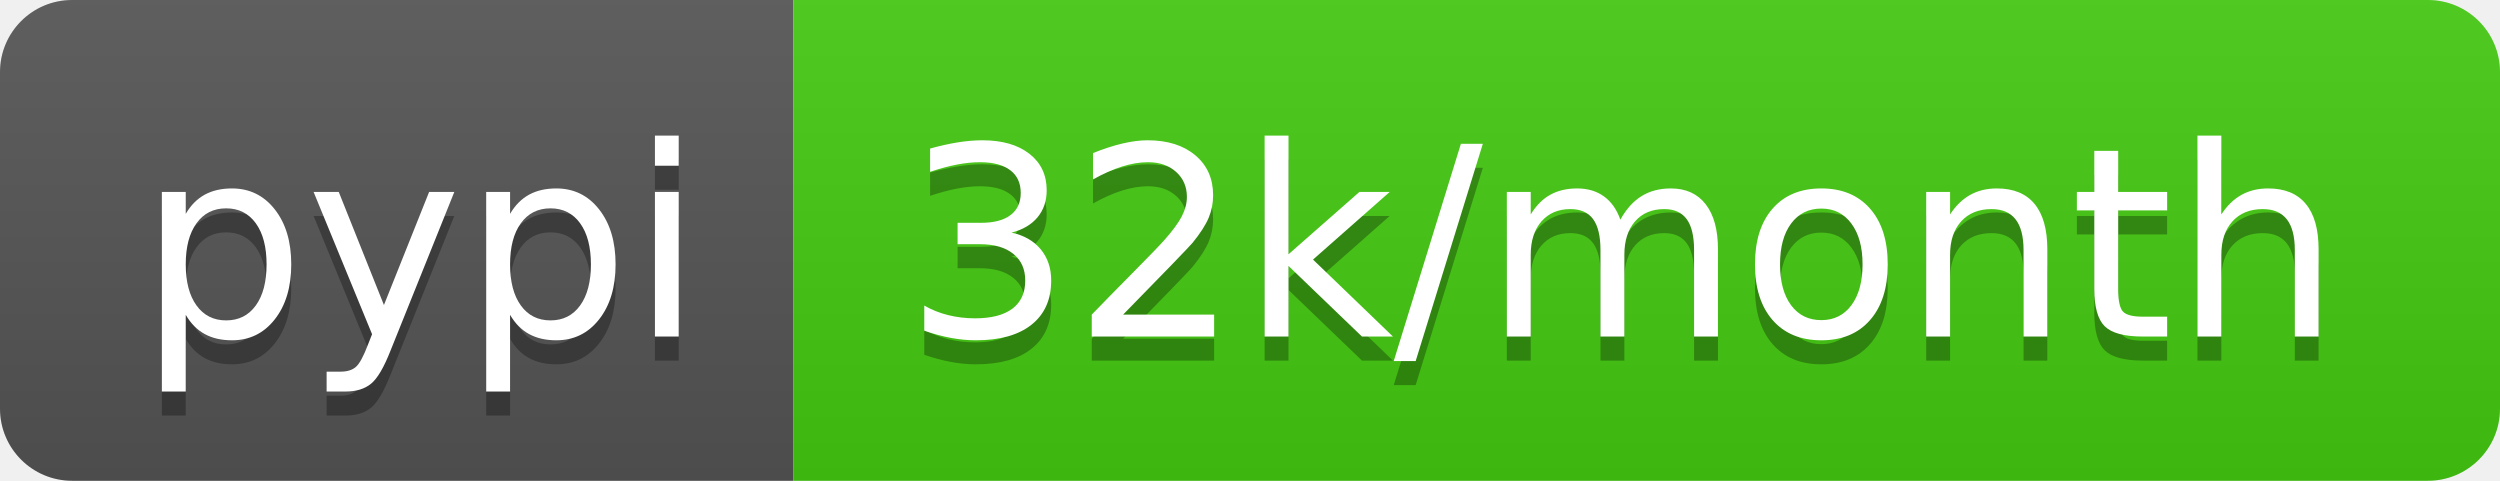
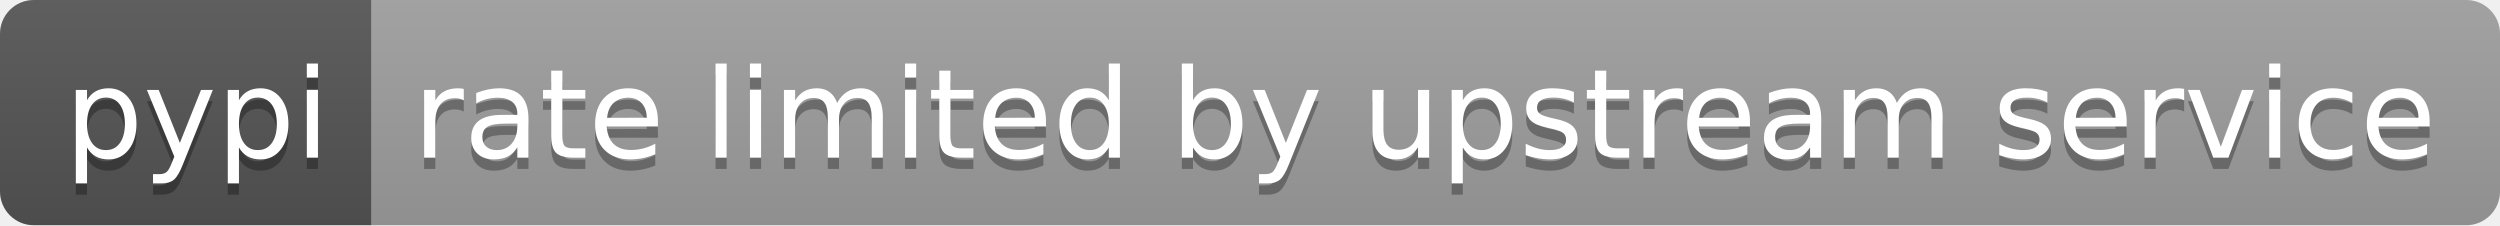
- <svg xmlns="http://www.w3.org/2000/svg" width="104" height="20" role="img" aria-label="pypi: 32k/month">
+ <svg xmlns="http://www.w3.org/2000/svg" width="222" height="20" role="img" aria-label="pypi: rate limited by upstream service">
  <linearGradient id="s" x2="0" y2="100%">
    <stop offset="0" stop-color="#bbb" stop-opacity=".1" />
    <stop offset="1" stop-opacity=".1" />
  </linearGradient>
  <clipPath id="r">
-     <rect width="104" height="20" rx="3" fill="#fff" />
+     <rect width="222" height="20" rx="3" fill="#fff" />
  </clipPath>
  <g clip-path="url(#r)">
    <rect width="33" height="20" fill="#555" />
-     <rect x="33" width="71" height="20" fill="#4c1" />
-     <rect width="104" height="20" fill="url(#s)" />
+     <rect x="33" width="189" height="20" fill="#9f9f9f" />
+     <rect width="222" height="20" fill="url(#s)" />
  </g>
  <g fill="#fff" text-anchor="middle" font-family="Verdana,Geneva,DejaVu Sans,sans-serif" text-rendering="geometricPrecision" font-size="110">
    <text aria-hidden="true" x="175" y="150" fill="#010101" fill-opacity=".3" transform="scale(.1)" textLength="230">pypi</text>
    <text x="175" y="140" transform="scale(.1)" fill="#fff" textLength="230">pypi</text>
-     <text aria-hidden="true" x="675" y="150" fill="#010101" fill-opacity=".3" transform="scale(.1)" textLength="610">32k/month</text>
-     <text x="675" y="140" transform="scale(.1)" fill="#fff" textLength="610">32k/month</text>
+     <text aria-hidden="true" x="1265" y="150" fill="#010101" fill-opacity=".3" transform="scale(.1)" textLength="1790">rate limited by upstream service</text>
+     <text x="1265" y="140" transform="scale(.1)" fill="#fff" textLength="1790">rate limited by upstream service</text>
  </g>
</svg>
